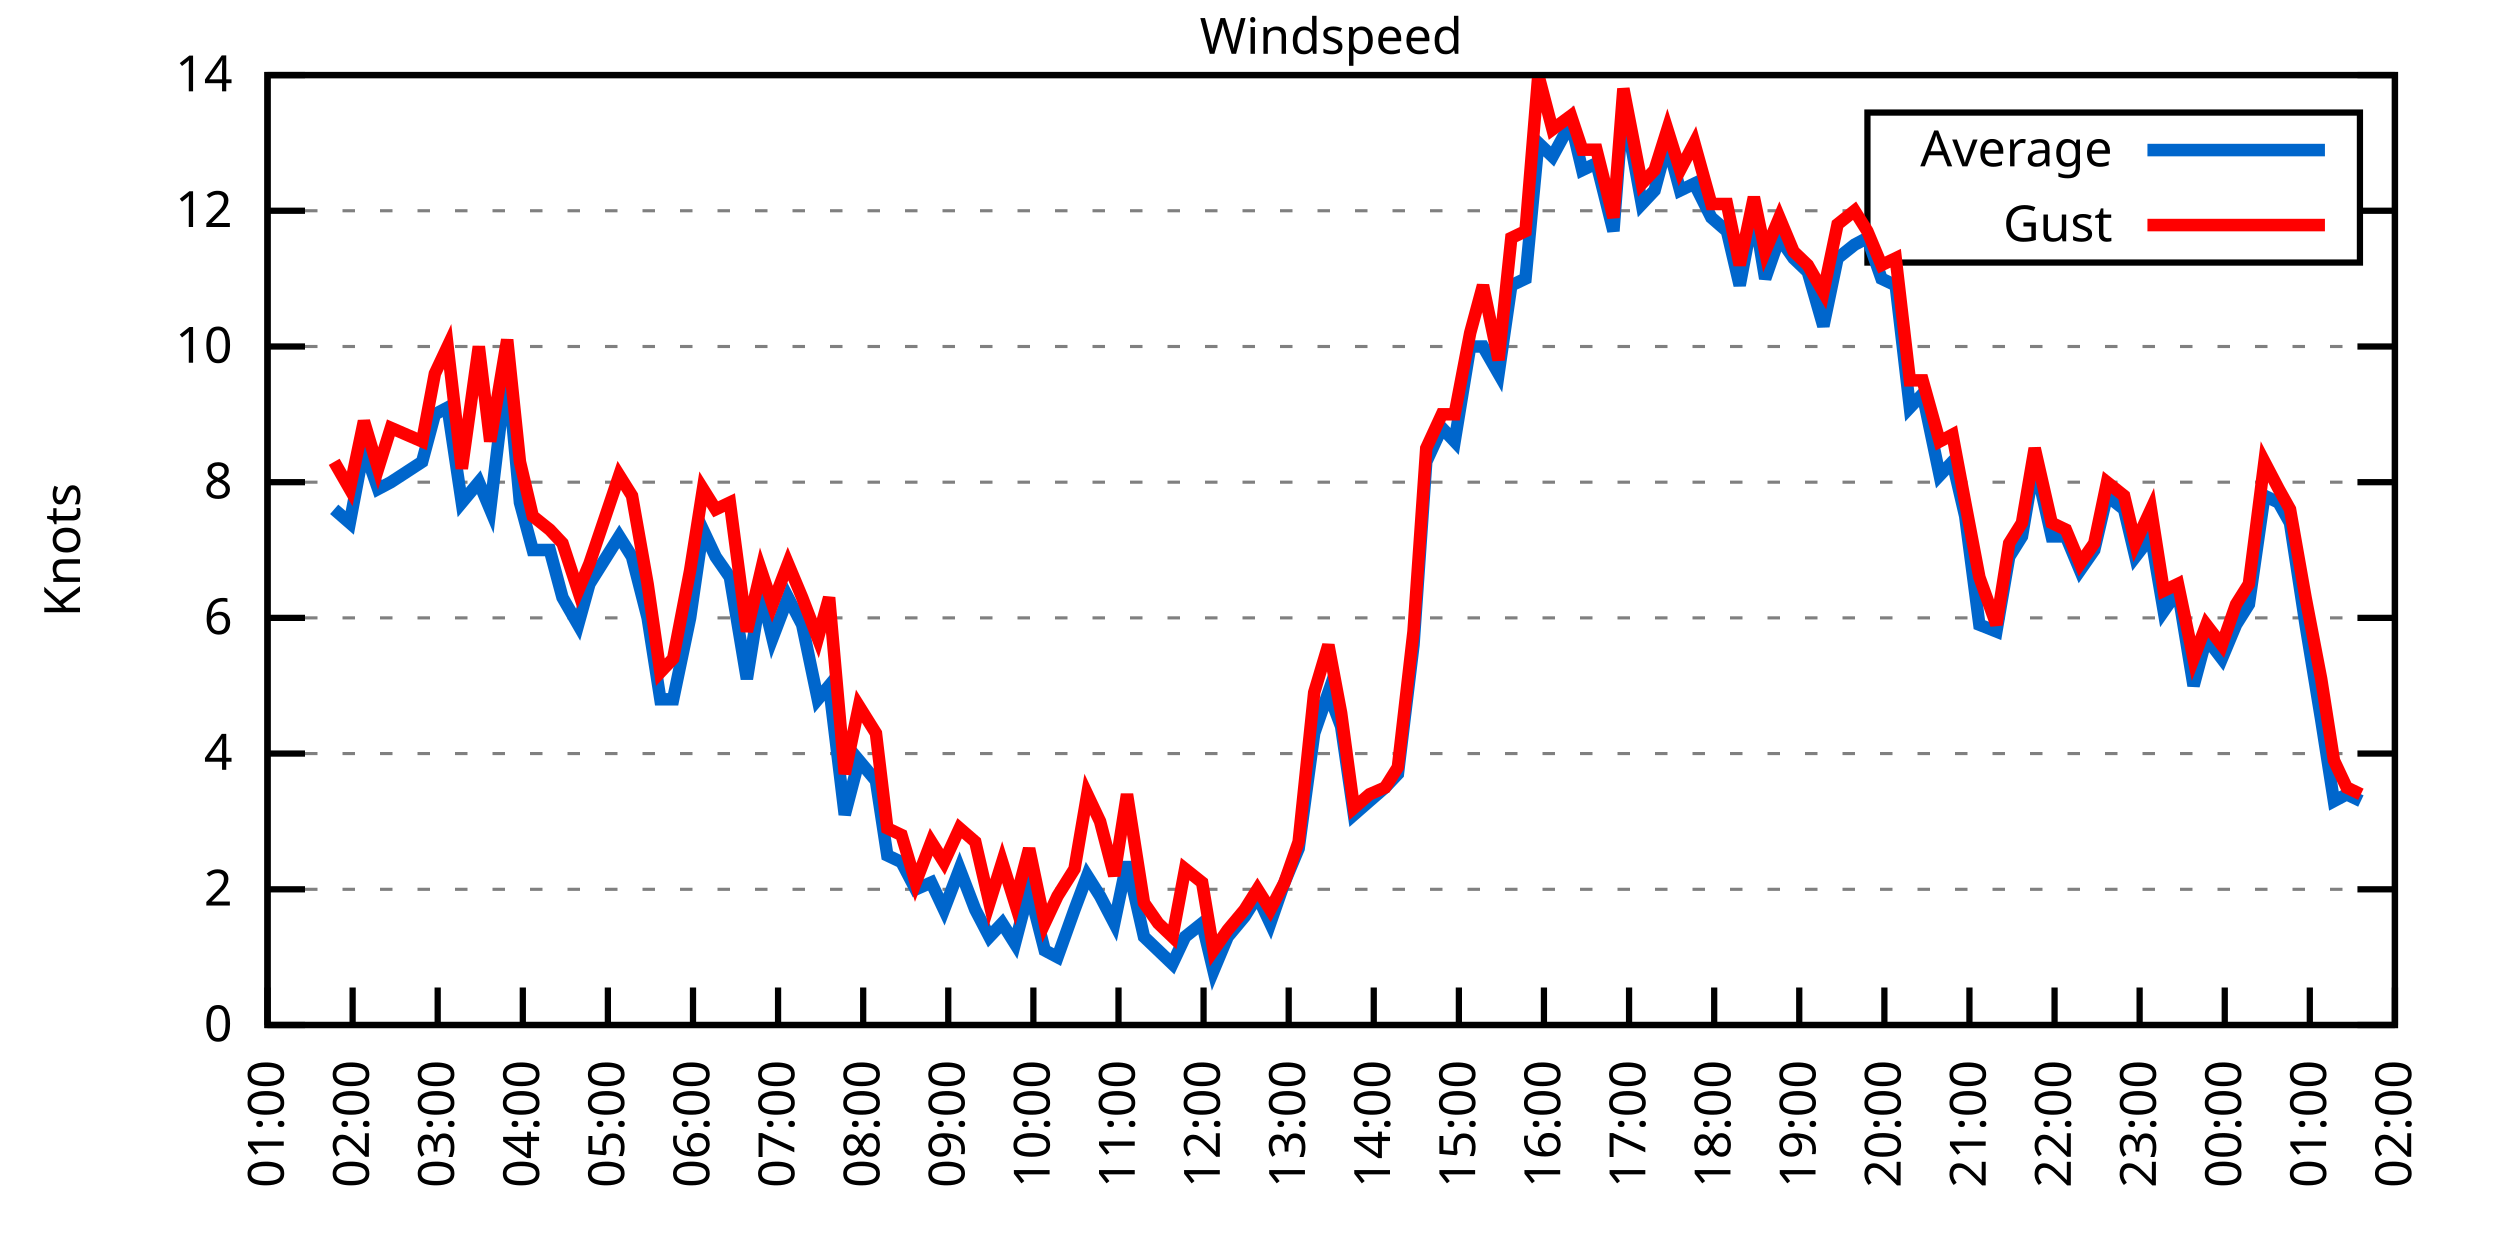
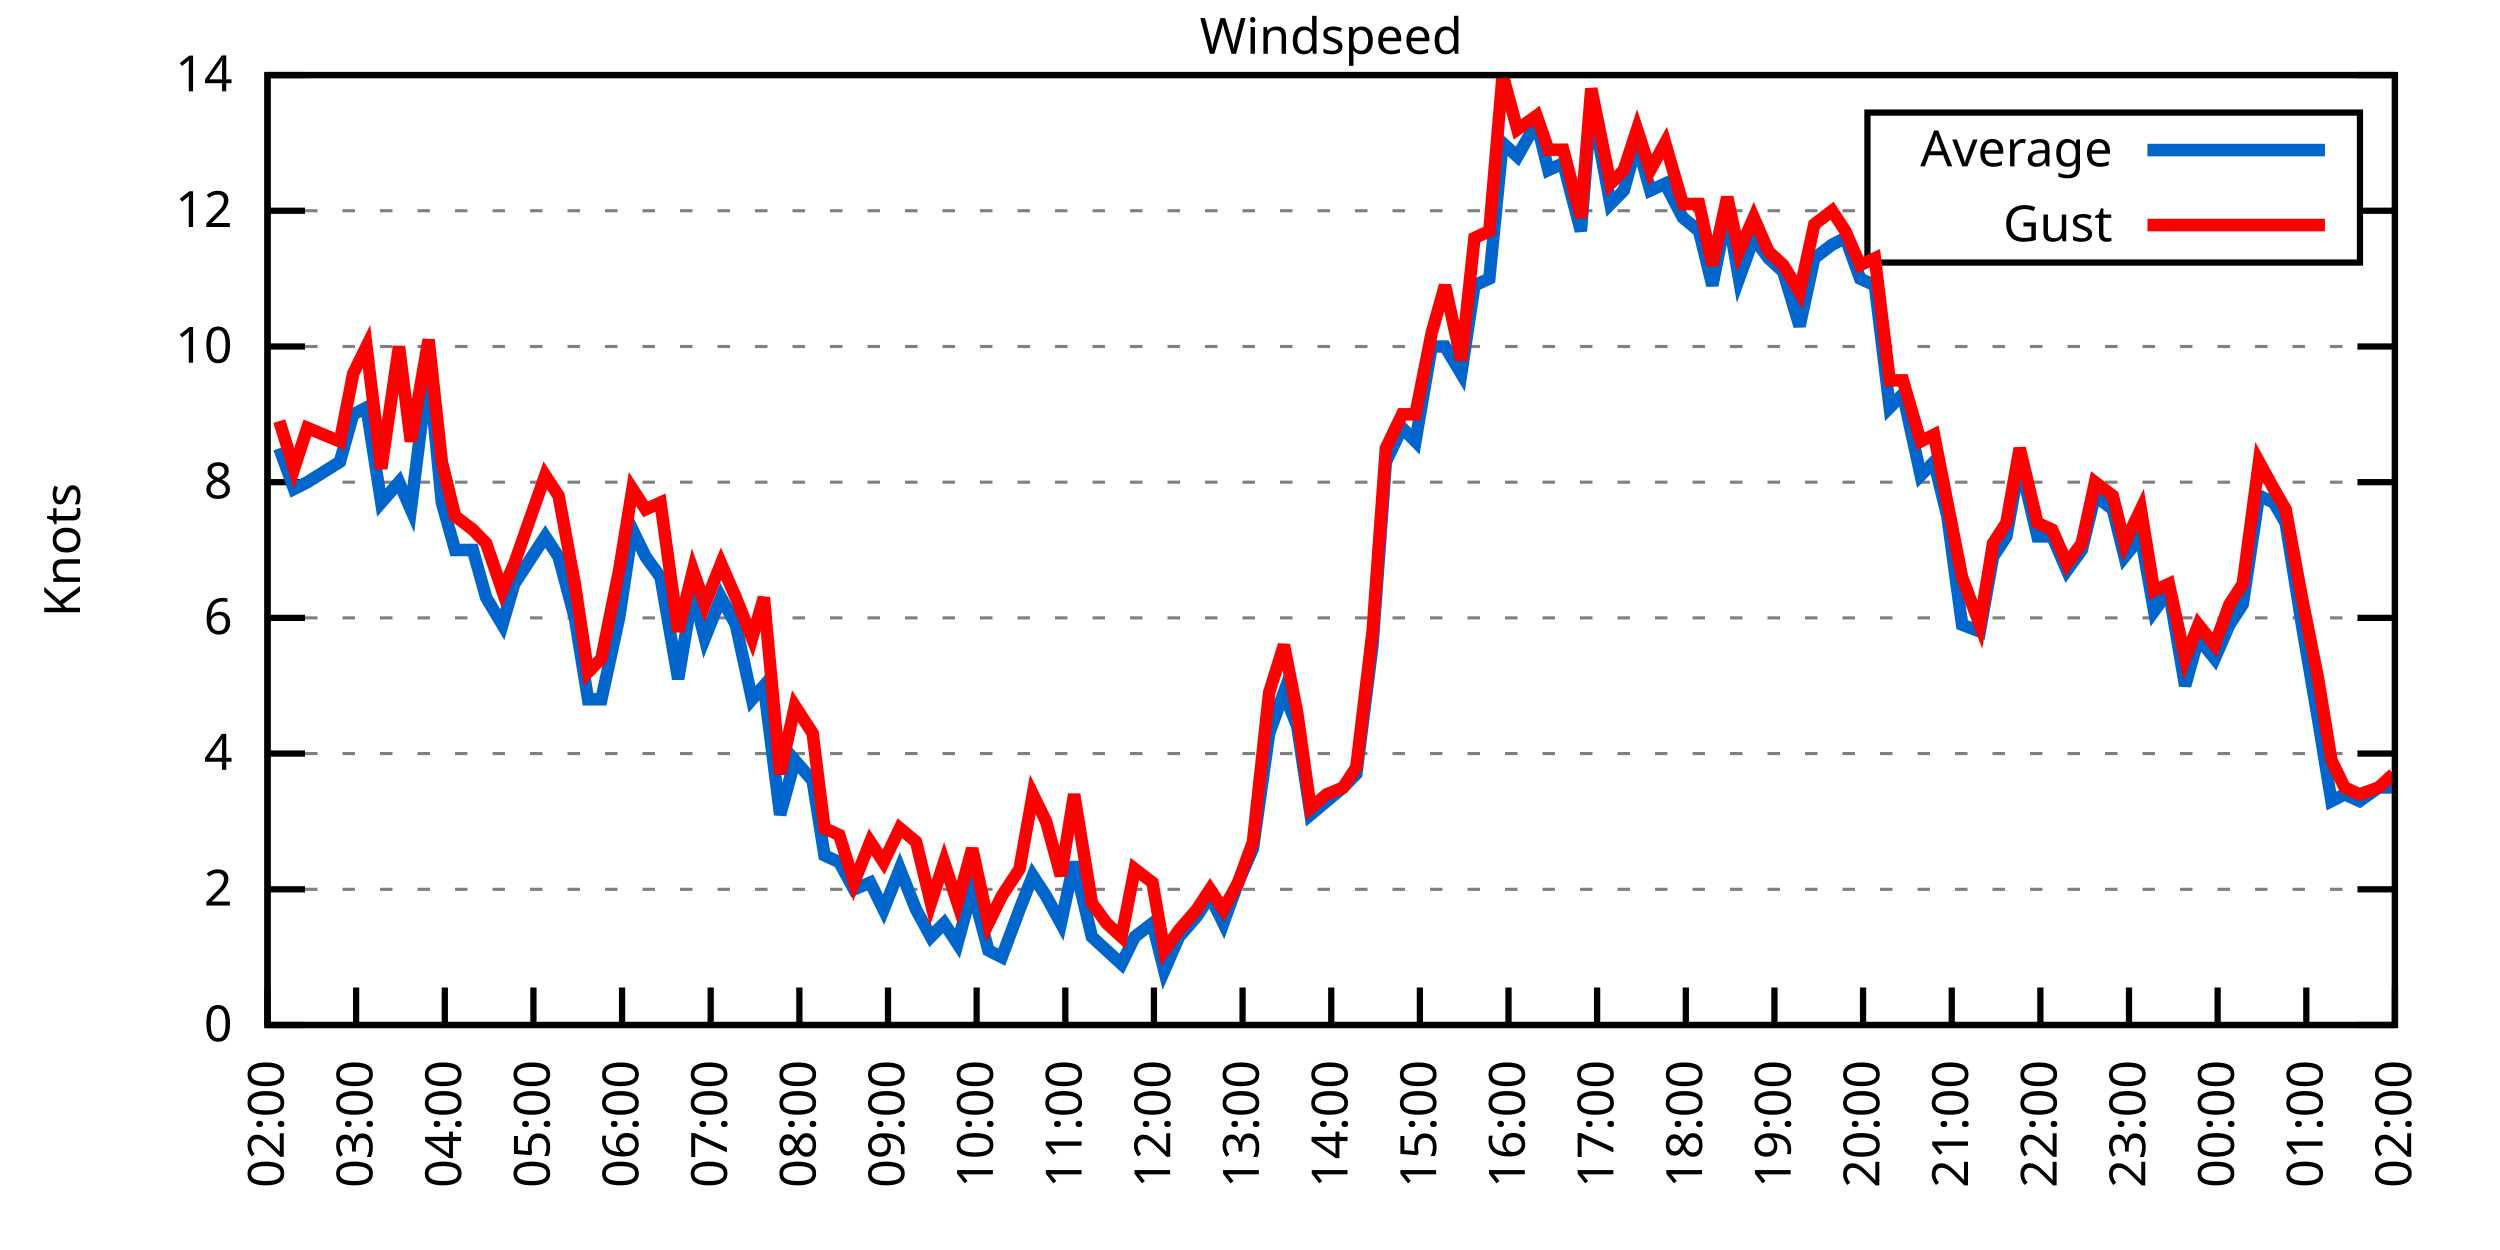
<svg xmlns="http://www.w3.org/2000/svg" xmlns:xlink="http://www.w3.org/1999/xlink" width="400" height="200" viewBox="0 0 400 200">
  <g id="gnuplot_canvas">
    <rect x="0" y="0" width="400" height="200" fill="none" />
    <defs>
      <circle id="gpDot" r="0.5" stroke-width="0.5" stroke="currentColor" />
      <path id="gpPt0" stroke-width="0.333" stroke="currentColor" d="M-1,0 h2 M0,-1 v2" />
      <path id="gpPt1" stroke-width="0.333" stroke="currentColor" d="M-1,-1 L1,1 M1,-1 L-1,1" />
      <path id="gpPt2" stroke-width="0.333" stroke="currentColor" d="M-1,0 L1,0 M0,-1 L0,1 M-1,-1 L1,1 M-1,1 L1,-1" />
      <rect id="gpPt3" stroke-width="0.333" stroke="currentColor" x="-1" y="-1" width="2" height="2" />
      <rect id="gpPt4" stroke-width="0.333" stroke="currentColor" fill="currentColor" x="-1" y="-1" width="2" height="2" />
      <circle id="gpPt5" stroke-width="0.333" stroke="currentColor" cx="0" cy="0" r="1" />
      <use xlink:href="#gpPt5" id="gpPt6" fill="currentColor" stroke="none" />
      <path id="gpPt7" stroke-width="0.333" stroke="currentColor" d="M0,-1.33 L-1.33,0.67 L1.33,0.67 z" />
      <use xlink:href="#gpPt7" id="gpPt8" fill="currentColor" stroke="none" />
      <use xlink:href="#gpPt7" id="gpPt9" stroke="currentColor" transform="rotate(180)" />
      <use xlink:href="#gpPt9" id="gpPt10" fill="currentColor" stroke="none" />
      <use xlink:href="#gpPt3" id="gpPt11" stroke="currentColor" transform="rotate(45)" />
      <use xlink:href="#gpPt11" id="gpPt12" fill="currentColor" stroke="none" />
      <path id="gpPt13" stroke-width="0.333" stroke="currentColor" d="M0,1.330 L1.265,0.411 L0.782,-1.067 L-0.782,-1.076 L-1.265,0.411 z" />
      <use xlink:href="#gpPt13" id="gpPt14" fill="currentColor" stroke="none" />
      <filter id="textbox" filterUnits="objectBoundingBox" x="0" y="0" height="1" width="1">
        <feFlood flood-color="white" flood-opacity="1" result="bgnd" />
        <feComposite in="SourceGraphic" in2="bgnd" operator="atop" />
      </filter>
      <filter id="greybox" filterUnits="objectBoundingBox" x="0" y="0" height="1" width="1">
        <feFlood flood-color="lightgrey" flood-opacity="1" result="grey" />
        <feComposite in="SourceGraphic" in2="grey" operator="atop" />
      </filter>
    </defs>
    <g fill="none" color="white" stroke="currentColor" stroke-width="1.00" stroke-linecap="butt" stroke-linejoin="miter">
</g>
    <g fill="none" color="black" stroke="currentColor" stroke-width="1.00" stroke-linecap="butt" stroke-linejoin="miter">
      <g stroke="none" shape-rendering="crispEdges">
        <polygon fill="rgb(255, 255, 255)" points="42.80,164.00 383.18,164.00 383.18,12.02 42.80,12.02 " />
      </g>
    </g>
    <g fill="none" color="black" stroke="currentColor" stroke-width="1.00" stroke-linecap="butt" stroke-linejoin="miter">
</g>
    <g fill="none" color="black" stroke="black" stroke-width="0.50" stroke-linecap="butt" stroke-linejoin="miter">
</g>
    <g fill="none" color="gray" stroke="currentColor" stroke-width="0.50" stroke-linecap="butt" stroke-linejoin="miter">
      <path stroke="gray" stroke-dasharray="2,4" class="gridline" d="M42.80,164.00 L383.19,164.00  " />
    </g>
    <g fill="none" color="gray" stroke="gray" stroke-width="1.00" stroke-linecap="butt" stroke-linejoin="miter">
</g>
    <g fill="none" color="black" stroke="currentColor" stroke-width="1.00" stroke-linecap="butt" stroke-linejoin="miter">
      <path stroke="black" d="M42.80,164.00 L48.80,164.00 M383.19,164.00 L377.19,164.00  " />
      <g transform="translate(37.20,166.60)" stroke="none" fill="black" font-family="Sans" font-size="8.00" text-anchor="end">
        <text>
          <tspan font-family="Sans"> 0</tspan>
        </text>
      </g>
    </g>
    <g fill="none" color="black" stroke="currentColor" stroke-width="1.00" stroke-linecap="butt" stroke-linejoin="miter">
</g>
    <g fill="none" color="black" stroke="black" stroke-width="0.50" stroke-linecap="butt" stroke-linejoin="miter">
</g>
    <g fill="none" color="gray" stroke="currentColor" stroke-width="0.50" stroke-linecap="butt" stroke-linejoin="miter">
      <path stroke="gray" stroke-dasharray="2,4" class="gridline" d="M42.80,142.29 L383.19,142.29  " />
    </g>
    <g fill="none" color="gray" stroke="gray" stroke-width="1.00" stroke-linecap="butt" stroke-linejoin="miter">
</g>
    <g fill="none" color="black" stroke="currentColor" stroke-width="1.00" stroke-linecap="butt" stroke-linejoin="miter">
      <path stroke="black" d="M42.80,142.29 L48.80,142.29 M383.19,142.29 L377.19,142.29  " />
      <g transform="translate(37.20,144.89)" stroke="none" fill="black" font-family="Sans" font-size="8.00" text-anchor="end">
        <text>
          <tspan font-family="Sans"> 2</tspan>
        </text>
      </g>
    </g>
    <g fill="none" color="black" stroke="currentColor" stroke-width="1.00" stroke-linecap="butt" stroke-linejoin="miter">
</g>
    <g fill="none" color="black" stroke="black" stroke-width="0.50" stroke-linecap="butt" stroke-linejoin="miter">
</g>
    <g fill="none" color="gray" stroke="currentColor" stroke-width="0.50" stroke-linecap="butt" stroke-linejoin="miter">
      <path stroke="gray" stroke-dasharray="2,4" class="gridline" d="M42.80,120.57 L383.19,120.57  " />
    </g>
    <g fill="none" color="gray" stroke="gray" stroke-width="1.00" stroke-linecap="butt" stroke-linejoin="miter">
</g>
    <g fill="none" color="black" stroke="currentColor" stroke-width="1.00" stroke-linecap="butt" stroke-linejoin="miter">
      <path stroke="black" d="M42.80,120.57 L48.80,120.57 M383.19,120.57 L377.19,120.57  " />
      <g transform="translate(37.20,123.17)" stroke="none" fill="black" font-family="Sans" font-size="8.00" text-anchor="end">
        <text>
          <tspan font-family="Sans"> 4</tspan>
        </text>
      </g>
    </g>
    <g fill="none" color="black" stroke="currentColor" stroke-width="1.00" stroke-linecap="butt" stroke-linejoin="miter">
</g>
    <g fill="none" color="black" stroke="black" stroke-width="0.50" stroke-linecap="butt" stroke-linejoin="miter">
</g>
    <g fill="none" color="gray" stroke="currentColor" stroke-width="0.50" stroke-linecap="butt" stroke-linejoin="miter">
      <path stroke="gray" stroke-dasharray="2,4" class="gridline" d="M42.80,98.86 L383.19,98.86  " />
    </g>
    <g fill="none" color="gray" stroke="gray" stroke-width="1.00" stroke-linecap="butt" stroke-linejoin="miter">
</g>
    <g fill="none" color="black" stroke="currentColor" stroke-width="1.00" stroke-linecap="butt" stroke-linejoin="miter">
      <path stroke="black" d="M42.80,98.86 L48.80,98.86 M383.19,98.86 L377.19,98.86  " />
      <g transform="translate(37.20,101.46)" stroke="none" fill="black" font-family="Sans" font-size="8.00" text-anchor="end">
        <text>
          <tspan font-family="Sans"> 6</tspan>
        </text>
      </g>
    </g>
    <g fill="none" color="black" stroke="currentColor" stroke-width="1.00" stroke-linecap="butt" stroke-linejoin="miter">
</g>
    <g fill="none" color="black" stroke="black" stroke-width="0.50" stroke-linecap="butt" stroke-linejoin="miter">
</g>
    <g fill="none" color="gray" stroke="currentColor" stroke-width="0.50" stroke-linecap="butt" stroke-linejoin="miter">
      <path stroke="gray" stroke-dasharray="2,4" class="gridline" d="M42.80,77.15 L383.19,77.15  " />
    </g>
    <g fill="none" color="gray" stroke="gray" stroke-width="1.00" stroke-linecap="butt" stroke-linejoin="miter">
</g>
    <g fill="none" color="black" stroke="currentColor" stroke-width="1.00" stroke-linecap="butt" stroke-linejoin="miter">
      <path stroke="black" d="M42.80,77.15 L48.80,77.15 M383.19,77.15 L377.19,77.15  " />
      <g transform="translate(37.20,79.75)" stroke="none" fill="black" font-family="Sans" font-size="8.00" text-anchor="end">
        <text>
          <tspan font-family="Sans"> 8</tspan>
        </text>
      </g>
    </g>
    <g fill="none" color="black" stroke="currentColor" stroke-width="1.00" stroke-linecap="butt" stroke-linejoin="miter">
</g>
    <g fill="none" color="black" stroke="black" stroke-width="0.50" stroke-linecap="butt" stroke-linejoin="miter">
</g>
    <g fill="none" color="gray" stroke="currentColor" stroke-width="0.50" stroke-linecap="butt" stroke-linejoin="miter">
      <path stroke="gray" stroke-dasharray="2,4" class="gridline" d="M42.80,55.44 L383.19,55.44  " />
    </g>
    <g fill="none" color="gray" stroke="gray" stroke-width="1.00" stroke-linecap="butt" stroke-linejoin="miter">
</g>
    <g fill="none" color="black" stroke="currentColor" stroke-width="1.00" stroke-linecap="butt" stroke-linejoin="miter">
      <path stroke="black" d="M42.80,55.44 L48.80,55.44 M383.19,55.44 L377.19,55.44  " />
      <g transform="translate(37.20,58.04)" stroke="none" fill="black" font-family="Sans" font-size="8.00" text-anchor="end">
        <text>
          <tspan font-family="Sans"> 10</tspan>
        </text>
      </g>
    </g>
    <g fill="none" color="black" stroke="currentColor" stroke-width="1.00" stroke-linecap="butt" stroke-linejoin="miter">
</g>
    <g fill="none" color="black" stroke="black" stroke-width="0.50" stroke-linecap="butt" stroke-linejoin="miter">
</g>
    <g fill="none" color="gray" stroke="currentColor" stroke-width="0.50" stroke-linecap="butt" stroke-linejoin="miter">
      <path stroke="gray" stroke-dasharray="2,4" class="gridline" d="M42.80,33.72 L298.79,33.72 M377.59,33.72 L383.19,33.72  " />
    </g>
    <g fill="none" color="gray" stroke="gray" stroke-width="1.00" stroke-linecap="butt" stroke-linejoin="miter">
</g>
    <g fill="none" color="black" stroke="currentColor" stroke-width="1.00" stroke-linecap="butt" stroke-linejoin="miter">
      <path stroke="black" d="M42.80,33.72 L48.80,33.72 M383.19,33.72 L377.19,33.72  " />
      <g transform="translate(37.20,36.32)" stroke="none" fill="black" font-family="Sans" font-size="8.00" text-anchor="end">
        <text>
          <tspan font-family="Sans"> 12</tspan>
        </text>
      </g>
    </g>
    <g fill="none" color="black" stroke="currentColor" stroke-width="1.00" stroke-linecap="butt" stroke-linejoin="miter">
</g>
    <g fill="none" color="black" stroke="black" stroke-width="0.50" stroke-linecap="butt" stroke-linejoin="miter">
</g>
    <g fill="none" color="gray" stroke="currentColor" stroke-width="0.50" stroke-linecap="butt" stroke-linejoin="miter">
      <path stroke="gray" stroke-dasharray="2,4" class="gridline" d="M42.80,12.01 L383.19,12.01  " />
    </g>
    <g fill="none" color="gray" stroke="gray" stroke-width="1.00" stroke-linecap="butt" stroke-linejoin="miter">
</g>
    <g fill="none" color="black" stroke="currentColor" stroke-width="1.00" stroke-linecap="butt" stroke-linejoin="miter">
      <path stroke="black" d="M42.80,12.01 L48.80,12.01 M383.19,12.01 L377.19,12.01  " />
      <g transform="translate(37.20,14.61)" stroke="none" fill="black" font-family="Sans" font-size="8.00" text-anchor="end">
        <text>
          <tspan font-family="Sans"> 14</tspan>
        </text>
      </g>
    </g>
    <g fill="none" color="black" stroke="currentColor" stroke-width="1.00" stroke-linecap="butt" stroke-linejoin="miter">
      <path stroke="black" d="M42.80,164.00 L42.80,158.00  " />
      <g transform="translate(45.40,169.60) rotate(270.00)" stroke="none" fill="black" font-family="Sans" font-size="8.00" text-anchor="end">
        <text>
-           <tspan font-family="Sans">01:00</tspan>
-         </text>
-       </g>
-     </g>
-     <g fill="none" color="black" stroke="currentColor" stroke-width="1.00" stroke-linecap="butt" stroke-linejoin="miter">
-       <path stroke="black" d="M56.42,164.00 L56.42,158.00  " />
-       <g transform="translate(59.02,169.60) rotate(270.00)" stroke="none" fill="black" font-family="Sans" font-size="8.00" text-anchor="end">
-         <text>
          <tspan font-family="Sans">02:00</tspan>
        </text>
      </g>
    </g>
    <g fill="none" color="black" stroke="currentColor" stroke-width="1.00" stroke-linecap="butt" stroke-linejoin="miter">
-       <path stroke="black" d="M70.03,164.00 L70.03,158.00  " />
-       <g transform="translate(72.63,169.60) rotate(270.00)" stroke="none" fill="black" font-family="Sans" font-size="8.00" text-anchor="end">
+       <path stroke="black" d="M56.98,164.00 L56.98,158.00  " />
+       <g transform="translate(59.58,169.60) rotate(270.00)" stroke="none" fill="black" font-family="Sans" font-size="8.00" text-anchor="end">
        <text>
          <tspan font-family="Sans">03:00</tspan>
        </text>
      </g>
    </g>
    <g fill="none" color="black" stroke="currentColor" stroke-width="1.00" stroke-linecap="butt" stroke-linejoin="miter">
-       <path stroke="black" d="M83.65,164.00 L83.65,158.00  " />
-       <g transform="translate(86.25,169.60) rotate(270.00)" stroke="none" fill="black" font-family="Sans" font-size="8.00" text-anchor="end">
+       <path stroke="black" d="M71.17,164.00 L71.17,158.00  " />
+       <g transform="translate(73.77,169.60) rotate(270.00)" stroke="none" fill="black" font-family="Sans" font-size="8.00" text-anchor="end">
        <text>
          <tspan font-family="Sans">04:00</tspan>
        </text>
      </g>
    </g>
    <g fill="none" color="black" stroke="currentColor" stroke-width="1.00" stroke-linecap="butt" stroke-linejoin="miter">
-       <path stroke="black" d="M97.26,164.00 L97.26,158.00  " />
-       <g transform="translate(99.86,169.60) rotate(270.00)" stroke="none" fill="black" font-family="Sans" font-size="8.00" text-anchor="end">
+       <path stroke="black" d="M85.35,164.00 L85.35,158.00  " />
+       <g transform="translate(87.95,169.60) rotate(270.00)" stroke="none" fill="black" font-family="Sans" font-size="8.00" text-anchor="end">
        <text>
          <tspan font-family="Sans">05:00</tspan>
        </text>
      </g>
    </g>
    <g fill="none" color="black" stroke="currentColor" stroke-width="1.00" stroke-linecap="butt" stroke-linejoin="miter">
-       <path stroke="black" d="M110.88,164.00 L110.88,158.00  " />
-       <g transform="translate(113.48,169.60) rotate(270.00)" stroke="none" fill="black" font-family="Sans" font-size="8.00" text-anchor="end">
+       <path stroke="black" d="M99.53,164.00 L99.53,158.00  " />
+       <g transform="translate(102.13,169.60) rotate(270.00)" stroke="none" fill="black" font-family="Sans" font-size="8.00" text-anchor="end">
        <text>
          <tspan font-family="Sans">06:00</tspan>
        </text>
      </g>
    </g>
    <g fill="none" color="black" stroke="currentColor" stroke-width="1.00" stroke-linecap="butt" stroke-linejoin="miter">
-       <path stroke="black" d="M124.49,164.00 L124.49,158.00  " />
-       <g transform="translate(127.09,169.60) rotate(270.00)" stroke="none" fill="black" font-family="Sans" font-size="8.00" text-anchor="end">
+       <path stroke="black" d="M113.71,164.00 L113.71,158.00  " />
+       <g transform="translate(116.31,169.60) rotate(270.00)" stroke="none" fill="black" font-family="Sans" font-size="8.00" text-anchor="end">
        <text>
          <tspan font-family="Sans">07:00</tspan>
        </text>
      </g>
    </g>
    <g fill="none" color="black" stroke="currentColor" stroke-width="1.00" stroke-linecap="butt" stroke-linejoin="miter">
-       <path stroke="black" d="M138.11,164.00 L138.11,158.00  " />
-       <g transform="translate(140.71,169.60) rotate(270.00)" stroke="none" fill="black" font-family="Sans" font-size="8.00" text-anchor="end">
+       <path stroke="black" d="M127.90,164.00 L127.90,158.00  " />
+       <g transform="translate(130.50,169.60) rotate(270.00)" stroke="none" fill="black" font-family="Sans" font-size="8.00" text-anchor="end">
        <text>
          <tspan font-family="Sans">08:00</tspan>
        </text>
      </g>
    </g>
    <g fill="none" color="black" stroke="currentColor" stroke-width="1.00" stroke-linecap="butt" stroke-linejoin="miter">
-       <path stroke="black" d="M151.72,164.00 L151.72,158.00  " />
-       <g transform="translate(154.32,169.60) rotate(270.00)" stroke="none" fill="black" font-family="Sans" font-size="8.00" text-anchor="end">
+       <path stroke="black" d="M142.08,164.00 L142.08,158.00  " />
+       <g transform="translate(144.68,169.60) rotate(270.00)" stroke="none" fill="black" font-family="Sans" font-size="8.00" text-anchor="end">
        <text>
          <tspan font-family="Sans">09:00</tspan>
        </text>
      </g>
    </g>
    <g fill="none" color="black" stroke="currentColor" stroke-width="1.00" stroke-linecap="butt" stroke-linejoin="miter">
-       <path stroke="black" d="M165.34,164.00 L165.34,158.00  " />
-       <g transform="translate(167.94,169.60) rotate(270.00)" stroke="none" fill="black" font-family="Sans" font-size="8.00" text-anchor="end">
+       <path stroke="black" d="M156.26,164.00 L156.26,158.00  " />
+       <g transform="translate(158.86,169.60) rotate(270.00)" stroke="none" fill="black" font-family="Sans" font-size="8.00" text-anchor="end">
        <text>
          <tspan font-family="Sans">10:00</tspan>
        </text>
      </g>
    </g>
    <g fill="none" color="black" stroke="currentColor" stroke-width="1.00" stroke-linecap="butt" stroke-linejoin="miter">
-       <path stroke="black" d="M178.96,164.00 L178.96,158.00  " />
-       <g transform="translate(181.56,169.60) rotate(270.00)" stroke="none" fill="black" font-family="Sans" font-size="8.00" text-anchor="end">
+       <path stroke="black" d="M170.45,164.00 L170.45,158.00  " />
+       <g transform="translate(173.05,169.60) rotate(270.00)" stroke="none" fill="black" font-family="Sans" font-size="8.00" text-anchor="end">
        <text>
          <tspan font-family="Sans">11:00</tspan>
        </text>
      </g>
    </g>
    <g fill="none" color="black" stroke="currentColor" stroke-width="1.00" stroke-linecap="butt" stroke-linejoin="miter">
-       <path stroke="black" d="M192.57,164.00 L192.57,158.00  " />
-       <g transform="translate(195.17,169.60) rotate(270.00)" stroke="none" fill="black" font-family="Sans" font-size="8.00" text-anchor="end">
+       <path stroke="black" d="M184.63,164.00 L184.63,158.00  " />
+       <g transform="translate(187.23,169.60) rotate(270.00)" stroke="none" fill="black" font-family="Sans" font-size="8.00" text-anchor="end">
        <text>
          <tspan font-family="Sans">12:00</tspan>
        </text>
      </g>
    </g>
    <g fill="none" color="black" stroke="currentColor" stroke-width="1.00" stroke-linecap="butt" stroke-linejoin="miter">
-       <path stroke="black" d="M206.19,164.00 L206.19,158.00  " />
-       <g transform="translate(208.79,169.60) rotate(270.00)" stroke="none" fill="black" font-family="Sans" font-size="8.00" text-anchor="end">
+       <path stroke="black" d="M198.81,164.00 L198.81,158.00  " />
+       <g transform="translate(201.41,169.60) rotate(270.00)" stroke="none" fill="black" font-family="Sans" font-size="8.00" text-anchor="end">
        <text>
          <tspan font-family="Sans">13:00</tspan>
        </text>
      </g>
    </g>
    <g fill="none" color="black" stroke="currentColor" stroke-width="1.00" stroke-linecap="butt" stroke-linejoin="miter">
-       <path stroke="black" d="M219.80,164.00 L219.80,158.00  " />
-       <g transform="translate(222.40,169.60) rotate(270.00)" stroke="none" fill="black" font-family="Sans" font-size="8.00" text-anchor="end">
+       <path stroke="black" d="M213.00,164.00 L213.00,158.00  " />
+       <g transform="translate(215.60,169.60) rotate(270.00)" stroke="none" fill="black" font-family="Sans" font-size="8.00" text-anchor="end">
        <text>
          <tspan font-family="Sans">14:00</tspan>
        </text>
      </g>
    </g>
    <g fill="none" color="black" stroke="currentColor" stroke-width="1.00" stroke-linecap="butt" stroke-linejoin="miter">
-       <path stroke="black" d="M233.42,164.00 L233.42,158.00  " />
-       <g transform="translate(236.02,169.60) rotate(270.00)" stroke="none" fill="black" font-family="Sans" font-size="8.00" text-anchor="end">
+       <path stroke="black" d="M227.18,164.00 L227.18,158.00  " />
+       <g transform="translate(229.78,169.60) rotate(270.00)" stroke="none" fill="black" font-family="Sans" font-size="8.00" text-anchor="end">
        <text>
          <tspan font-family="Sans">15:00</tspan>
        </text>
      </g>
    </g>
    <g fill="none" color="black" stroke="currentColor" stroke-width="1.00" stroke-linecap="butt" stroke-linejoin="miter">
-       <path stroke="black" d="M247.03,164.00 L247.03,158.00  " />
-       <g transform="translate(249.63,169.60) rotate(270.00)" stroke="none" fill="black" font-family="Sans" font-size="8.00" text-anchor="end">
+       <path stroke="black" d="M241.36,164.00 L241.36,158.00  " />
+       <g transform="translate(243.96,169.60) rotate(270.00)" stroke="none" fill="black" font-family="Sans" font-size="8.00" text-anchor="end">
        <text>
          <tspan font-family="Sans">16:00</tspan>
        </text>
      </g>
    </g>
    <g fill="none" color="black" stroke="currentColor" stroke-width="1.00" stroke-linecap="butt" stroke-linejoin="miter">
-       <path stroke="black" d="M260.65,164.00 L260.65,158.00  " />
-       <g transform="translate(263.25,169.60) rotate(270.00)" stroke="none" fill="black" font-family="Sans" font-size="8.00" text-anchor="end">
+       <path stroke="black" d="M255.54,164.00 L255.54,158.00  " />
+       <g transform="translate(258.14,169.60) rotate(270.00)" stroke="none" fill="black" font-family="Sans" font-size="8.00" text-anchor="end">
        <text>
          <tspan font-family="Sans">17:00</tspan>
        </text>
      </g>
    </g>
    <g fill="none" color="black" stroke="currentColor" stroke-width="1.00" stroke-linecap="butt" stroke-linejoin="miter">
-       <path stroke="black" d="M274.27,164.00 L274.27,158.00  " />
-       <g transform="translate(276.87,169.60) rotate(270.00)" stroke="none" fill="black" font-family="Sans" font-size="8.00" text-anchor="end">
+       <path stroke="black" d="M269.73,164.00 L269.73,158.00  " />
+       <g transform="translate(272.33,169.60) rotate(270.00)" stroke="none" fill="black" font-family="Sans" font-size="8.00" text-anchor="end">
        <text>
          <tspan font-family="Sans">18:00</tspan>
        </text>
      </g>
    </g>
    <g fill="none" color="black" stroke="currentColor" stroke-width="1.00" stroke-linecap="butt" stroke-linejoin="miter">
-       <path stroke="black" d="M287.88,164.00 L287.88,158.00  " />
-       <g transform="translate(290.48,169.60) rotate(270.00)" stroke="none" fill="black" font-family="Sans" font-size="8.00" text-anchor="end">
+       <path stroke="black" d="M283.91,164.00 L283.91,158.00  " />
+       <g transform="translate(286.51,169.60) rotate(270.00)" stroke="none" fill="black" font-family="Sans" font-size="8.00" text-anchor="end">
        <text>
          <tspan font-family="Sans">19:00</tspan>
        </text>
      </g>
    </g>
    <g fill="none" color="black" stroke="currentColor" stroke-width="1.00" stroke-linecap="butt" stroke-linejoin="miter">
-       <path stroke="black" d="M301.50,164.00 L301.50,158.00  " />
-       <g transform="translate(304.10,169.60) rotate(270.00)" stroke="none" fill="black" font-family="Sans" font-size="8.00" text-anchor="end">
+       <path stroke="black" d="M298.09,164.00 L298.09,158.00  " />
+       <g transform="translate(300.69,169.60) rotate(270.00)" stroke="none" fill="black" font-family="Sans" font-size="8.00" text-anchor="end">
        <text>
          <tspan font-family="Sans">20:00</tspan>
        </text>
      </g>
    </g>
    <g fill="none" color="black" stroke="currentColor" stroke-width="1.00" stroke-linecap="butt" stroke-linejoin="miter">
-       <path stroke="black" d="M315.11,164.00 L315.11,158.00  " />
-       <g transform="translate(317.71,169.60) rotate(270.00)" stroke="none" fill="black" font-family="Sans" font-size="8.00" text-anchor="end">
+       <path stroke="black" d="M312.28,164.00 L312.28,158.00  " />
+       <g transform="translate(314.88,169.60) rotate(270.00)" stroke="none" fill="black" font-family="Sans" font-size="8.00" text-anchor="end">
        <text>
          <tspan font-family="Sans">21:00</tspan>
        </text>
      </g>
    </g>
    <g fill="none" color="black" stroke="currentColor" stroke-width="1.00" stroke-linecap="butt" stroke-linejoin="miter">
-       <path stroke="black" d="M328.73,164.00 L328.73,158.00  " />
-       <g transform="translate(331.33,169.60) rotate(270.00)" stroke="none" fill="black" font-family="Sans" font-size="8.00" text-anchor="end">
+       <path stroke="black" d="M326.46,164.00 L326.46,158.00  " />
+       <g transform="translate(329.06,169.60) rotate(270.00)" stroke="none" fill="black" font-family="Sans" font-size="8.00" text-anchor="end">
        <text>
          <tspan font-family="Sans">22:00</tspan>
        </text>
      </g>
    </g>
    <g fill="none" color="black" stroke="currentColor" stroke-width="1.00" stroke-linecap="butt" stroke-linejoin="miter">
-       <path stroke="black" d="M342.34,164.00 L342.34,158.00  " />
-       <g transform="translate(344.94,169.60) rotate(270.00)" stroke="none" fill="black" font-family="Sans" font-size="8.00" text-anchor="end">
+       <path stroke="black" d="M340.64,164.00 L340.64,158.00  " />
+       <g transform="translate(343.24,169.60) rotate(270.00)" stroke="none" fill="black" font-family="Sans" font-size="8.00" text-anchor="end">
        <text>
          <tspan font-family="Sans">23:00</tspan>
        </text>
      </g>
    </g>
    <g fill="none" color="black" stroke="currentColor" stroke-width="1.00" stroke-linecap="butt" stroke-linejoin="miter">
-       <path stroke="black" d="M355.96,164.00 L355.96,158.00  " />
-       <g transform="translate(358.56,169.60) rotate(270.00)" stroke="none" fill="black" font-family="Sans" font-size="8.00" text-anchor="end">
+       <path stroke="black" d="M354.82,164.00 L354.82,158.00  " />
+       <g transform="translate(357.42,169.60) rotate(270.00)" stroke="none" fill="black" font-family="Sans" font-size="8.00" text-anchor="end">
        <text>
          <tspan font-family="Sans">00:00</tspan>
        </text>
      </g>
    </g>
    <g fill="none" color="black" stroke="currentColor" stroke-width="1.00" stroke-linecap="butt" stroke-linejoin="miter">
-       <path stroke="black" d="M369.57,164.00 L369.57,158.00  " />
-       <g transform="translate(372.17,169.60) rotate(270.00)" stroke="none" fill="black" font-family="Sans" font-size="8.00" text-anchor="end">
+       <path stroke="black" d="M369.01,164.00 L369.01,158.00  " />
+       <g transform="translate(371.61,169.60) rotate(270.00)" stroke="none" fill="black" font-family="Sans" font-size="8.00" text-anchor="end">
        <text>
          <tspan font-family="Sans">01:00</tspan>
        </text>
      </g>
    </g>
    <g fill="none" color="black" stroke="currentColor" stroke-width="1.00" stroke-linecap="butt" stroke-linejoin="miter">
      <path stroke="black" d="M383.19,164.00 L383.19,158.00  " />
      <g transform="translate(385.79,169.60) rotate(270.00)" stroke="none" fill="black" font-family="Sans" font-size="8.00" text-anchor="end">
        <text>
          <tspan font-family="Sans">02:00</tspan>
        </text>
      </g>
    </g>
    <g fill="none" color="black" stroke="currentColor" stroke-width="1.00" stroke-linecap="butt" stroke-linejoin="miter">
</g>
    <g fill="none" color="black" stroke="currentColor" stroke-width="1.00" stroke-linecap="butt" stroke-linejoin="miter">
      <path stroke="black" d="M42.80,12.01 L42.80,164.00 L383.19,164.00 L383.19,12.01 L42.80,12.01 Z  " />
    </g>
    <g fill="none" color="black" stroke="currentColor" stroke-width="1.00" stroke-linecap="butt" stroke-linejoin="miter">
</g>
    <g fill="none" color="black" stroke="currentColor" stroke-width="1.00" stroke-linecap="butt" stroke-linejoin="miter">
      <path stroke="black" d="M298.79,42.01 L298.79,18.01 L377.59,18.01 L377.59,42.01 L298.79,42.01 Z  " />
    </g>
    <g id="Windspeed_plot_1">
      <g fill="none" color="white" stroke="black" stroke-width="2.00" stroke-linecap="butt" stroke-linejoin="miter">
</g>
      <g fill="none" color="black" stroke="currentColor" stroke-width="2.00" stroke-linecap="butt" stroke-linejoin="miter">
        <g transform="translate(337.99,26.61)" stroke="none" fill="black" font-family="Sans" font-size="8.00" text-anchor="end">
          <text>
            <tspan font-family="Sans">Average</tspan>
          </text>
        </g>
      </g>
      <g fill="none" color="black" stroke="currentColor" stroke-width="2.00" stroke-linecap="butt" stroke-linejoin="miter">
-         <path stroke="rgb(  0, 102, 204)" d="M343.59,24.01 L371.99,24.01 M53.47,81.49 L55.96,83.66 L58.23,71.72 L60.50,78.23 L62.54,77.15 L67.54,73.89   L69.58,66.29 L71.62,65.21 L73.89,80.41 L76.61,77.15 L78.43,81.49 L81.15,58.69 L83.19,80.41 L85.24,88.00   L87.96,88.00 L90.00,95.60 L92.50,99.95 L94.31,93.43 L99.08,85.83 L101.12,89.09 L103.62,98.86 L105.66,111.89   L107.70,111.89 L110.42,98.86 L112.47,84.75 L114.51,89.09 L116.78,92.35 L119.50,108.63 L121.77,94.52 L123.59,102.12   L126.08,95.60 L128.35,99.95 L130.85,111.89 L132.66,109.72 L135.16,130.35 L137.43,121.66 L140.15,124.92 L141.97,136.86   L144.24,137.94 L146.51,142.29 L149.00,141.20 L151.04,145.54 L153.54,139.03 L156.04,145.54 L158.31,149.89 L160.35,147.72   L162.39,150.97 L164.66,142.29 L167.16,152.06 L169.20,153.14 L171.92,145.54 L173.96,140.12 L176.01,143.37 L178.28,147.72   L180.32,137.94 L183.04,149.89 L185.31,152.06 L187.58,154.23 L189.62,149.89 L192.34,147.72 L194.16,155.31 L196.43,149.89   L199.15,146.63 L201.19,143.37 L203.24,147.72 L205.51,141.20 L207.78,135.77 L210.27,117.32 L212.54,110.80 L214.58,116.23   L216.63,130.35 L219.12,128.17 L221.62,126.00 L223.66,123.83 L226.16,103.20 L228.20,73.89 L230.70,68.46 L232.74,70.63   L235.23,55.44 L237.28,55.44 L239.77,59.78 L241.81,45.66 L244.08,44.58 L246.13,22.87 L248.40,25.04 L251.35,19.61   L253.16,27.21 L255.43,26.12 L258.15,36.98 L259.74,16.35 L262.69,32.64 L264.73,30.47 L266.78,22.87 L268.82,30.47   L271.09,29.38 L273.81,34.81 L276.31,36.98 L278.35,45.66 L280.62,33.72 L282.43,44.58 L284.70,38.07 L286.97,41.32   L289.24,43.49 L291.74,52.18 L294.01,41.32 L296.73,39.15 L298.77,38.07 L301.04,44.58 L303.31,45.66 L305.58,65.21   L307.62,63.04 L310.35,76.06 L312.39,73.89 L314.43,82.58 L316.70,99.95 L319.42,101.03 L321.47,89.09 L323.51,85.83   L325.55,73.89 L328.27,85.83 L330.54,85.83 L332.81,91.26 L335.08,88.00 L337.12,79.32 L339.85,81.49 L341.66,89.09   L344.16,85.83 L346.20,97.78 L348.47,94.52 L350.97,109.72 L353.01,102.12 L355.50,105.38 L357.77,99.95 L359.82,96.69   L362.31,79.32 L364.58,80.41 L366.40,83.66 L368.89,99.95 L371.39,115.15 L373.43,128.17 L375.47,127.09 L377.74,128.17    " />
+         <path stroke="rgb(  0, 102, 204)" d="M343.59,24.01 L371.99,24.01 M44.69,71.72 L47.05,78.23 L49.18,77.15 L54.38,73.89 L56.51,66.29 L58.64,65.21   L61.00,80.41 L63.84,77.15 L65.73,81.49 L68.57,58.69 L70.69,80.41 L72.82,88.00 L75.66,88.00 L77.78,95.60   L80.38,99.95 L82.28,93.43 L87.24,85.83 L89.37,89.09 L91.97,98.86 L94.09,111.89 L96.22,111.89 L99.06,98.86   L101.19,84.75 L103.31,89.09 L105.68,92.35 L108.51,108.63 L110.88,94.52 L112.77,102.12 L115.37,95.60 L117.73,99.95   L120.33,111.89 L122.22,109.72 L124.82,130.35 L127.19,121.66 L130.02,124.92 L131.92,136.86 L134.28,137.94 L136.64,142.29   L139.24,141.20 L141.37,145.54 L143.97,139.03 L146.57,145.54 L148.94,149.89 L151.06,147.72 L153.19,150.97 L155.55,142.29   L158.15,152.06 L160.28,153.14 L163.12,145.54 L165.25,140.12 L167.37,143.37 L169.74,147.72 L171.86,137.94 L174.70,149.89   L177.06,152.06 L179.43,154.23 L181.56,149.89 L184.39,147.72 L186.28,155.31 L188.65,149.89 L191.48,146.63 L193.61,143.37   L195.74,147.72 L198.10,141.20 L200.47,135.77 L203.07,117.32 L205.43,110.80 L207.56,116.23 L209.69,130.35 L212.29,128.17   L214.89,126.00 L217.01,123.83 L219.61,103.20 L221.74,73.89 L224.34,68.46 L226.47,70.63 L229.07,55.44 L231.20,55.44   L233.80,59.78 L235.92,45.66 L238.29,44.58 L240.42,22.87 L242.78,25.04 L245.85,19.61 L247.74,27.21 L250.11,26.12   L252.94,36.98 L254.60,16.35 L257.67,32.64 L259.80,30.47 L261.93,22.87 L264.05,30.47 L266.42,29.38 L269.25,34.81   L271.85,36.98 L273.98,45.66 L276.35,33.72 L278.24,44.58 L280.60,38.07 L282.96,41.32 L285.33,43.49 L287.93,52.18   L290.29,41.32 L293.13,39.15 L295.26,38.07 L297.62,44.58 L299.98,45.66 L302.35,65.21 L304.47,63.04 L307.31,76.06   L309.44,73.89 L311.57,82.58 L313.93,99.95 L316.77,101.03 L318.89,89.09 L321.02,85.83 L323.15,73.89 L325.99,85.83   L328.35,85.83 L330.71,91.26 L333.08,88.00 L335.20,79.32 L338.04,81.49 L339.93,89.09 L342.53,85.83 L344.66,97.78   L347.02,94.52 L349.62,109.72 L351.75,102.12 L354.35,105.38 L356.72,99.95 L358.84,96.69 L361.44,79.32 L363.81,80.41   L365.70,83.66 L368.30,99.95 L370.90,115.15 L373.03,128.17 L375.15,127.09 L377.52,128.17 L380.59,126.00 L382.95,126.00    " />
      </g>
    </g>
    <g id="Windspeed_plot_2">
      <g fill="none" color="black" stroke="currentColor" stroke-width="2.00" stroke-linecap="butt" stroke-linejoin="miter">
        <g transform="translate(337.99,38.61)" stroke="none" fill="black" font-family="Sans" font-size="8.00" text-anchor="end">
          <text>
            <tspan font-family="Sans">Gust</tspan>
          </text>
        </g>
      </g>
      <g fill="none" color="black" stroke="currentColor" stroke-width="2.00" stroke-linecap="butt" stroke-linejoin="miter">
-         <path stroke="rgb(255,   0,   0)" d="M343.59,36.01 L371.99,36.01 M53.47,73.89 L55.96,78.23 L58.23,67.38 L60.50,74.98 L62.54,68.46 L67.54,70.63   L69.58,59.78 L71.62,55.44 L73.89,74.98 L76.61,55.44 L78.43,70.63 L81.15,54.35 L83.19,73.89 L85.24,82.58   L87.96,84.75 L90.00,86.92 L92.50,94.52 L94.31,90.18 L99.08,76.06 L101.12,79.32 L103.62,93.43 L105.66,107.55   L107.70,105.38 L110.42,91.26 L112.47,78.23 L114.51,81.49 L116.78,80.41 L119.50,101.03 L121.77,91.26 L123.59,96.69   L126.08,90.18 L128.35,95.60 L130.85,102.12 L132.66,95.60 L135.16,123.83 L137.43,112.97 L140.15,117.32 L141.97,132.52   L144.24,133.60 L146.51,141.20 L149.00,134.69 L151.04,137.94 L153.54,132.52 L156.04,134.69 L158.31,144.46 L160.35,137.94   L162.39,144.46 L164.66,135.77 L167.16,147.72 L169.20,143.37 L171.92,139.03 L173.96,127.09 L176.01,131.43 L178.28,140.12   L180.32,127.09 L183.04,144.46 L185.31,147.72 L187.58,149.89 L189.62,139.03 L192.34,141.20 L194.16,152.06 L196.43,148.80   L199.15,145.54 L201.19,142.29 L203.24,145.54 L205.51,141.20 L207.78,134.69 L210.27,110.80 L212.54,103.20 L214.58,114.06   L216.63,129.26 L219.12,127.09 L221.62,126.00 L223.66,122.75 L226.16,101.03 L228.20,71.72 L230.70,66.29 L232.74,66.29   L235.23,53.26 L237.28,45.66 L239.77,57.61 L241.81,38.07 L244.08,36.98 L246.13,12.01 L248.40,20.70 L251.35,18.52   L253.16,23.95 L255.43,23.95 L258.15,34.81 L259.74,14.18 L262.69,29.38 L264.73,27.21 L266.78,20.70 L268.82,27.21   L271.09,22.87 L273.81,32.64 L276.31,32.64 L278.35,42.41 L280.62,31.55 L282.43,40.24 L284.70,34.81 L286.97,40.24   L289.24,42.41 L291.74,46.75 L294.01,35.89 L296.73,33.72 L298.77,36.98 L301.04,42.41 L303.31,41.32 L305.58,60.86   L307.62,60.86 L310.35,70.63 L312.39,69.55 L314.43,80.41 L316.70,92.35 L319.42,99.95 L321.47,86.92 L323.51,83.66   L325.55,71.72 L328.27,83.66 L330.54,84.75 L332.81,90.18 L335.08,86.92 L337.12,77.15 L339.85,79.32 L341.66,86.92   L344.16,81.49 L346.20,94.52 L348.47,93.43 L350.97,105.38 L353.01,99.95 L355.50,103.20 L357.77,96.69 L359.82,93.43   L362.31,73.89 L364.58,78.23 L366.40,81.49 L368.89,95.60 L371.39,108.63 L373.43,121.66 L375.47,126.00 L377.74,127.09    " />
+         <path stroke="rgb(255,   0,   0)" d="M343.59,36.01 L371.99,36.01 M44.69,67.38 L47.05,74.98 L49.18,68.46 L54.38,70.63 L56.51,59.78 L58.64,55.44   L61.00,74.98 L63.84,55.44 L65.73,70.63 L68.57,54.35 L70.69,73.89 L72.82,82.58 L75.66,84.75 L77.78,86.92   L80.38,94.52 L82.28,90.18 L87.24,76.06 L89.37,79.32 L91.97,93.43 L94.09,107.55 L96.22,105.38 L99.06,91.26   L101.19,78.23 L103.31,81.49 L105.68,80.41 L108.51,101.03 L110.88,91.26 L112.77,96.69 L115.37,90.18 L117.73,95.60   L120.33,102.12 L122.22,95.60 L124.82,123.83 L127.19,112.97 L130.02,117.32 L131.92,132.52 L134.28,133.60 L136.64,141.20   L139.24,134.69 L141.37,137.94 L143.97,132.52 L146.57,134.69 L148.94,144.46 L151.06,137.94 L153.19,144.46 L155.55,135.77   L158.15,147.72 L160.28,143.37 L163.12,139.03 L165.25,127.09 L167.37,131.43 L169.74,140.12 L171.86,127.09 L174.70,144.46   L177.06,147.72 L179.43,149.89 L181.56,139.03 L184.39,141.20 L186.28,152.06 L188.65,148.80 L191.48,145.54 L193.61,142.29   L195.74,145.54 L198.10,141.20 L200.47,134.69 L203.07,110.80 L205.43,103.20 L207.56,114.06 L209.69,129.26 L212.29,127.09   L214.89,126.00 L217.01,122.75 L219.61,101.03 L221.74,71.72 L224.34,66.29 L226.47,66.29 L229.07,53.26 L231.20,45.66   L233.80,57.61 L235.92,38.07 L238.29,36.98 L240.42,12.01 L242.78,20.70 L245.85,18.52 L247.74,23.95 L250.11,23.95   L252.94,34.81 L254.60,14.18 L257.67,29.38 L259.80,27.21 L261.93,20.70 L264.05,27.21 L266.42,22.87 L269.25,32.64   L271.85,32.64 L273.98,42.41 L276.35,31.55 L278.24,40.24 L280.60,34.81 L282.96,40.24 L285.33,42.41 L287.93,46.75   L290.29,35.89 L293.13,33.72 L295.26,36.98 L297.62,42.41 L299.98,41.32 L302.35,60.86 L304.47,60.86 L307.31,70.63   L309.44,69.55 L311.57,80.41 L313.93,92.35 L316.77,99.95 L318.89,86.92 L321.02,83.66 L323.15,71.72 L325.99,83.66   L328.35,84.75 L330.71,90.18 L333.08,86.92 L335.20,77.15 L338.04,79.32 L339.93,86.92 L342.53,81.49 L344.66,94.52   L347.02,93.43 L349.62,105.38 L351.75,99.95 L354.35,103.20 L356.72,96.69 L358.84,93.43 L361.44,73.89 L363.81,78.23   L365.70,81.49 L368.30,95.60 L370.90,108.63 L373.03,121.66 L375.15,126.00 L377.52,127.09 L380.59,126.00 L382.95,123.83    " />
      </g>
    </g>
    <g fill="none" color="black" stroke="currentColor" stroke-width="2.00" stroke-linecap="butt" stroke-linejoin="miter">
</g>
    <g fill="none" color="black" stroke="black" stroke-width="1.00" stroke-linecap="butt" stroke-linejoin="miter">
</g>
    <g fill="none" color="black" stroke="currentColor" stroke-width="1.00" stroke-linecap="butt" stroke-linejoin="miter">
      <path stroke="black" d="M42.80,12.01 L42.80,164.00 L383.19,164.00 L383.19,12.01 L42.80,12.01 Z  " />
      <g transform="translate(12.80,88.01) rotate(270.00)" stroke="none" fill="black" font-family="Sans" font-size="8.00" text-anchor="middle">
        <text>
          <tspan font-family="Sans">Knots</tspan>
        </text>
      </g>
    </g>
    <g fill="none" color="black" stroke="currentColor" stroke-width="1.00" stroke-linecap="butt" stroke-linejoin="miter">
</g>
    <g fill="none" color="black" stroke="currentColor" stroke-width="1.00" stroke-linecap="butt" stroke-linejoin="miter">
      <g transform="translate(212.99,8.61)" stroke="none" fill="black" font-family="Sans" font-size="8.00" text-anchor="middle">
        <text>
          <tspan font-family="Sans">Windspeed</tspan>
        </text>
      </g>
    </g>
    <g fill="none" color="black" stroke="currentColor" stroke-width="1.00" stroke-linecap="butt" stroke-linejoin="miter">
</g>
  </g>
</svg>
